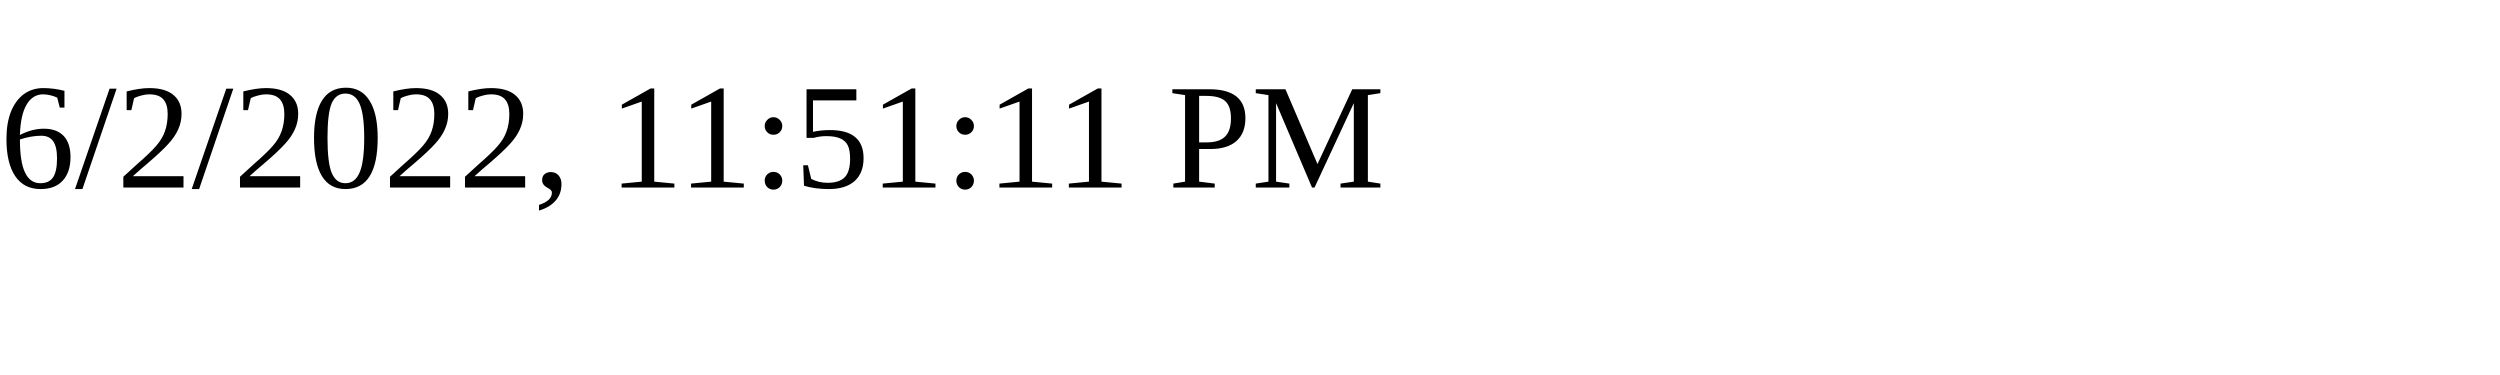
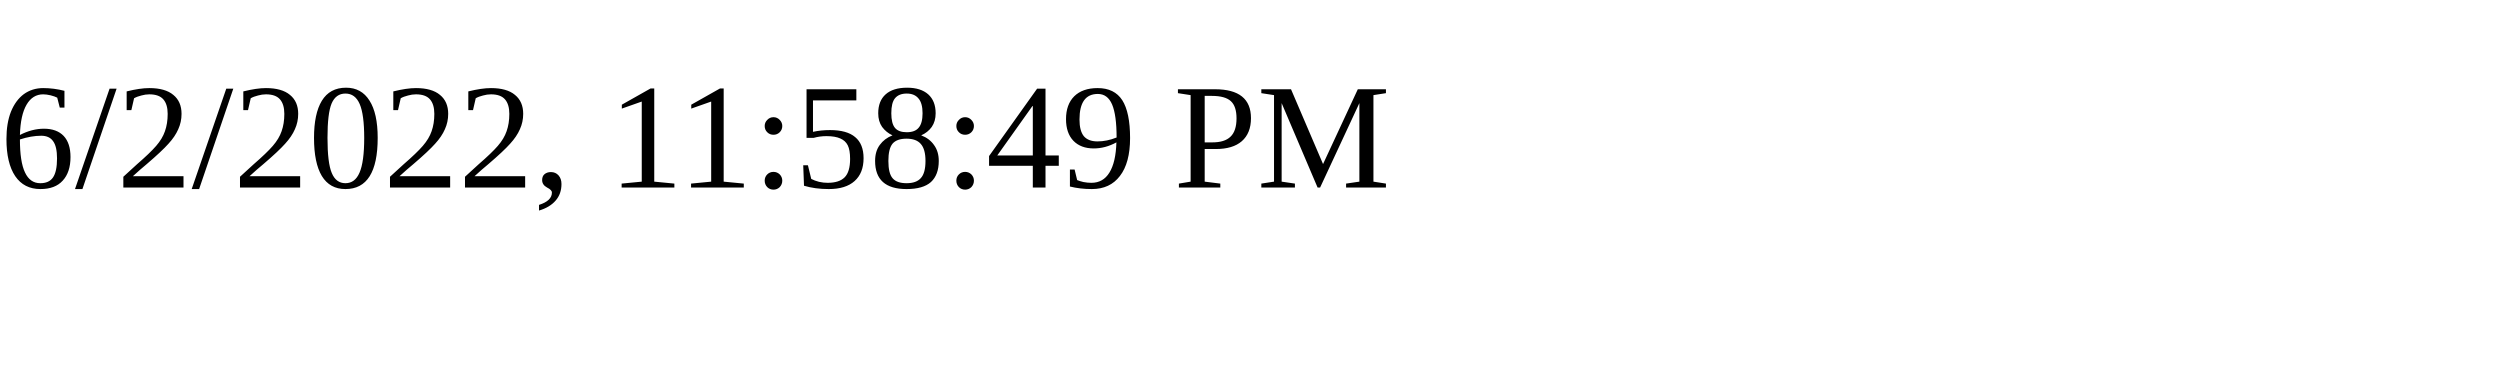
<svg xmlns="http://www.w3.org/2000/svg" height="30" width="200">
-   <text x="0" y="15">6/2/2022, 11:51:11 PM</text>
+   <text x="0" y="15">6/2/2022, 11:58:49 PM</text>
</svg>
